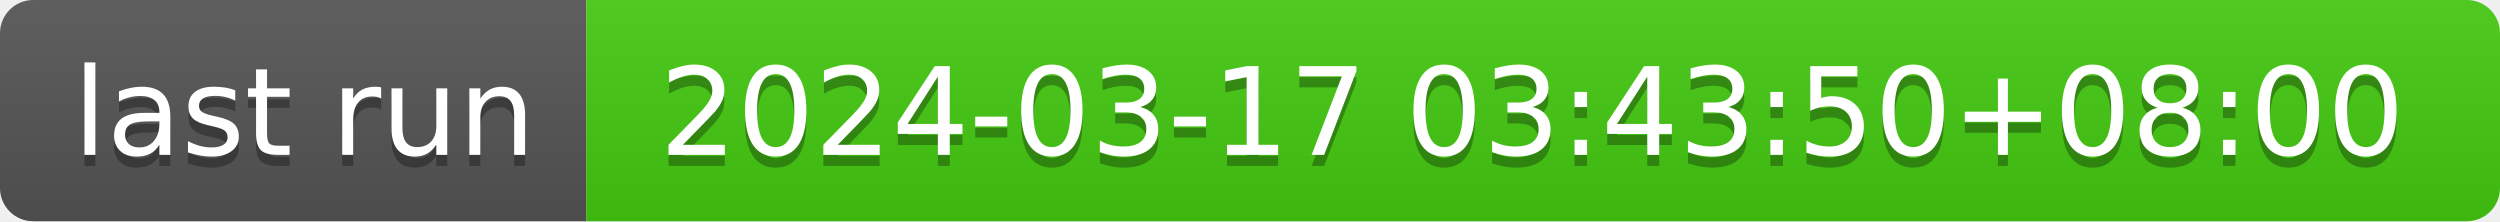
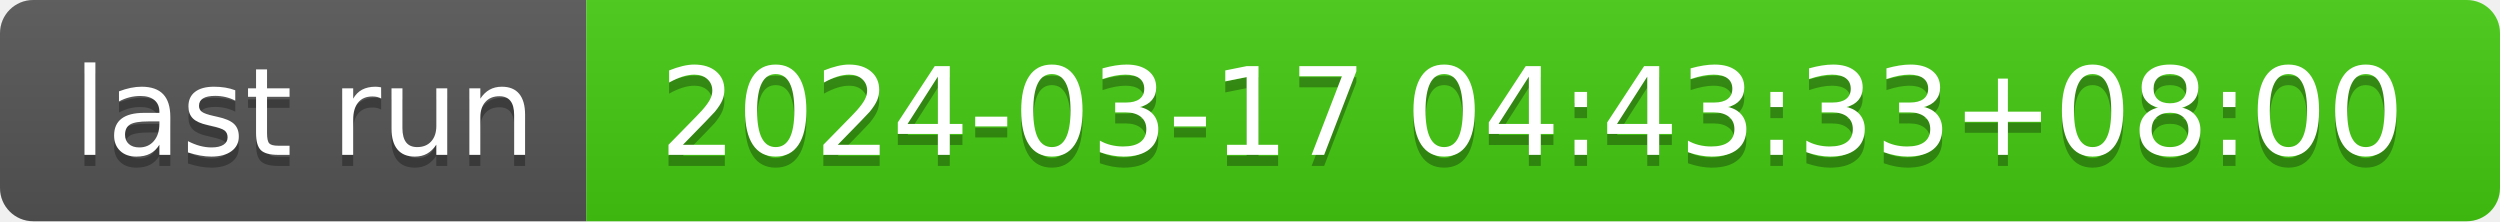
- <svg xmlns="http://www.w3.org/2000/svg" width="226" height="20" role="img" aria-label="last run: 2024-03-17 03:43:50+08:00">
+ <svg xmlns="http://www.w3.org/2000/svg" width="226" height="20" role="img" aria-label="last run: 2024-03-17 04:43:33+08:00">
  <linearGradient id="s" x2="0" y2="100%">
    <stop offset="0" stop-color="#bbb" stop-opacity=".1" />
    <stop offset="1" stop-opacity=".1" />
  </linearGradient>
  <clipPath id="r">
    <rect width="226" height="20" rx="3" fill="#fff" />
  </clipPath>
  <g clip-path="url(#r)">
    <rect width="53" height="20" fill="#555" />
    <rect x="53" width="173" height="20" fill="#4c1" />
    <rect width="226" height="20" fill="url(#s)" />
  </g>
  <g fill="#fff" text-anchor="middle" font-family="Verdana,Geneva,DejaVu Sans,sans-serif" text-rendering="geometricPrecision" font-size="110">
    <text aria-hidden="true" x="275" y="150" fill="#010101" fill-opacity=".3" transform="scale(.1)" textLength="430">last run</text>
    <text x="275" y="140" transform="scale(.1)" fill="#fff" textLength="430">last run</text>
-     <text aria-hidden="true" x="1385" y="150" fill="#010101" fill-opacity=".3" transform="scale(.1)" textLength="1630">2024-03-17 03:43:50+08:00</text>
-     <text x="1385" y="140" transform="scale(.1)" fill="#fff" textLength="1630">2024-03-17 03:43:50+08:00</text>
+     <text aria-hidden="true" x="1385" y="150" fill="#010101" fill-opacity=".3" transform="scale(.1)" textLength="1630">2024-03-17 04:43:33+08:00</text>
+     <text x="1385" y="140" transform="scale(.1)" fill="#fff" textLength="1630">2024-03-17 04:43:33+08:00</text>
  </g>
</svg>
